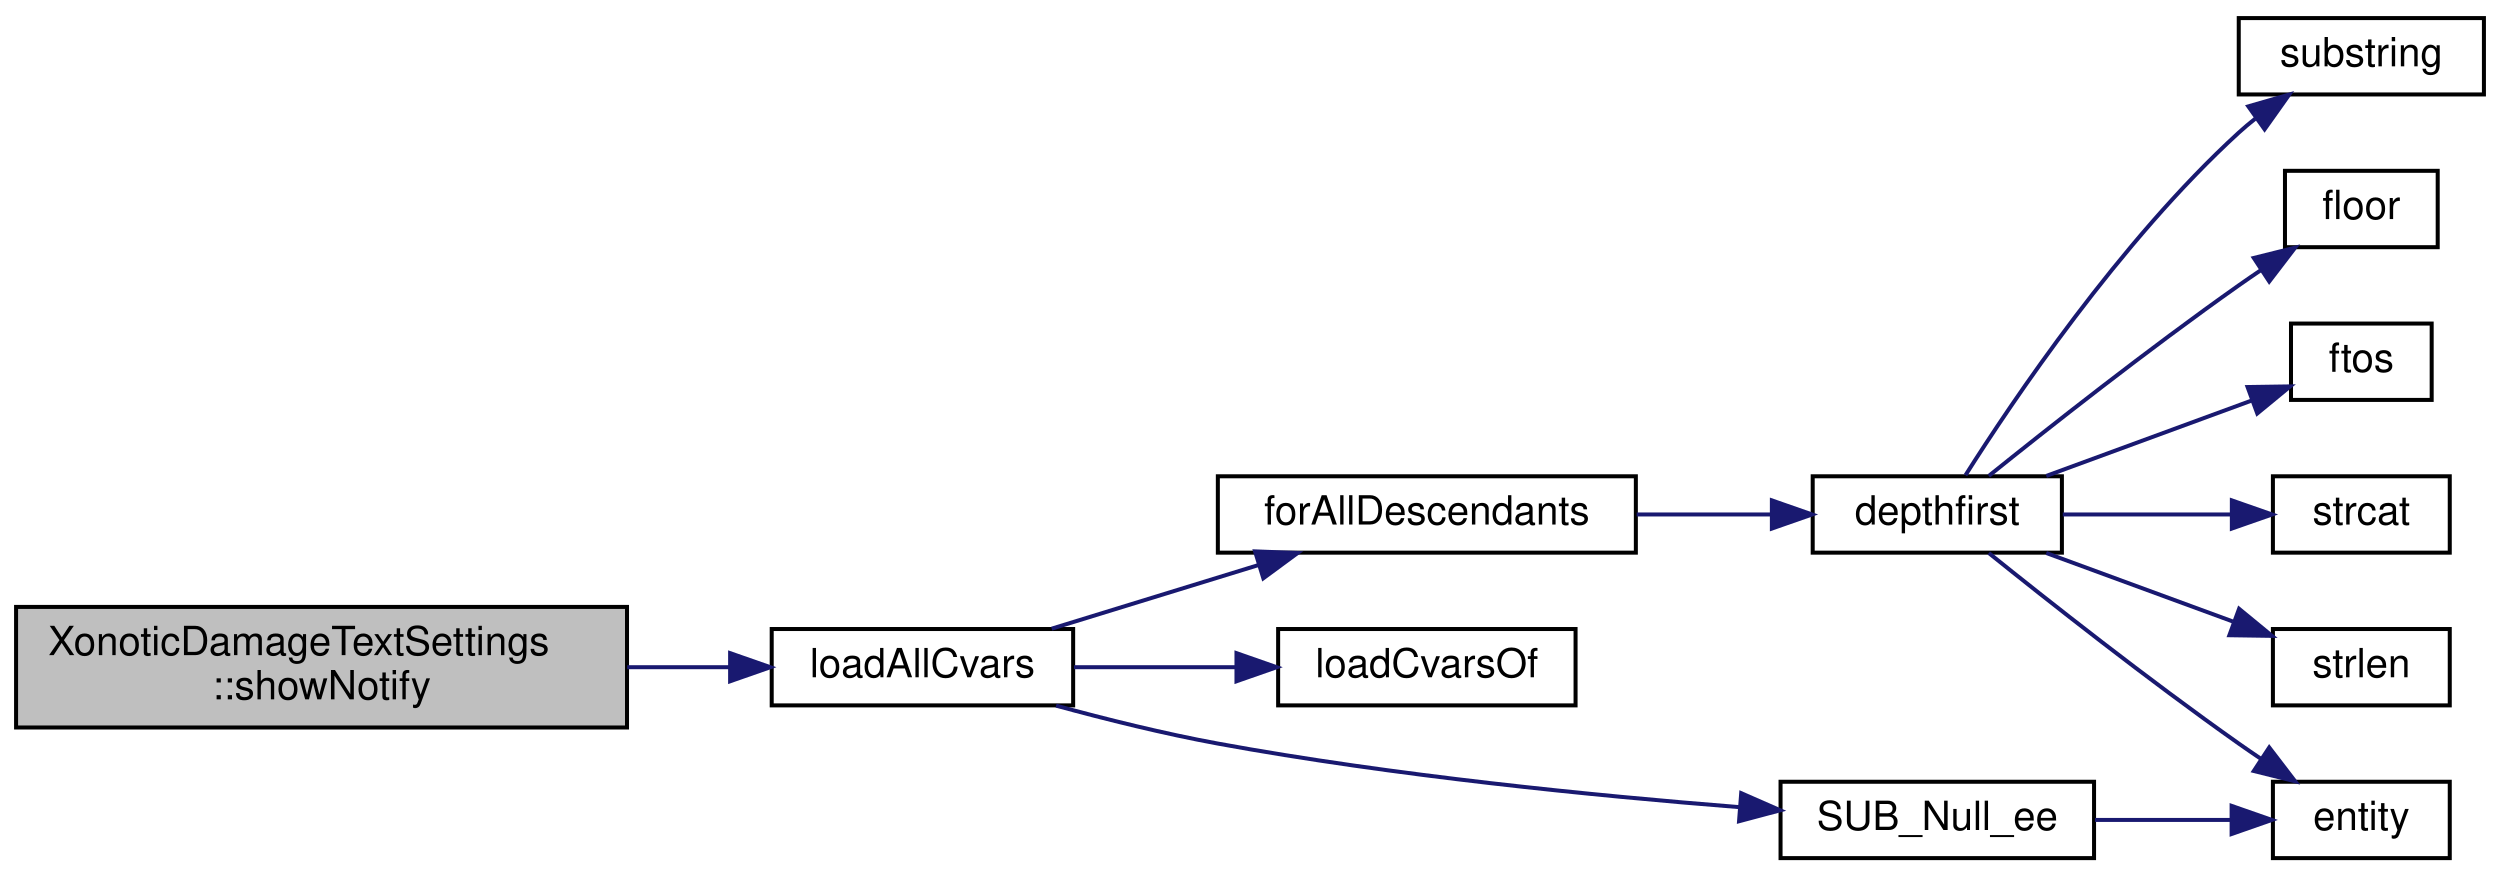
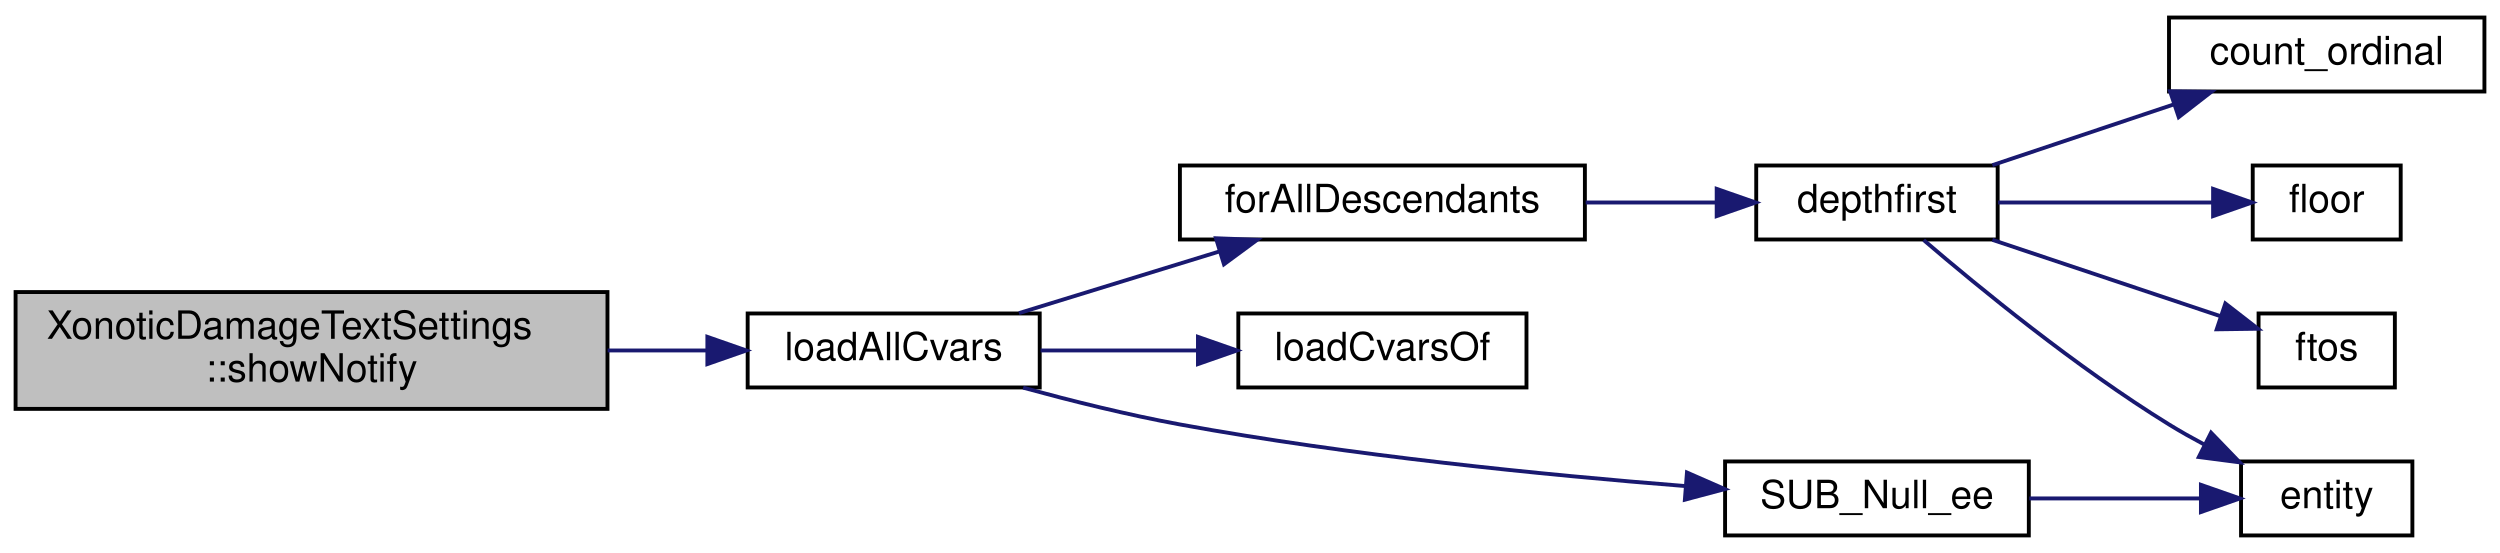
- <svg xmlns="http://www.w3.org/2000/svg" xmlns:xlink="http://www.w3.org/1999/xlink" width="622pt" height="218pt" viewBox="0.00 0.00 622.00 218.00">
-   <g id="graph0" class="graph" transform="scale(1 1) rotate(0) translate(4 214)">
+ <svg xmlns="http://www.w3.org/2000/svg" xmlns:xlink="http://www.w3.org/1999/xlink" width="642pt" height="142pt" viewBox="0.00 0.00 642.00 142.00">
+   <g id="graph0" class="graph" transform="scale(1 1) rotate(0) translate(4 138)">
    <g id="node1" class="node">
      <polygon fill="#bfbfbf" stroke="black" points="0,-33 0,-63 152,-63 152,-33 0,-33" />
      <text text-anchor="start" x="8" y="-51" font-family="Helvetica,sans-Serif" font-size="10.00">XonoticDamageTextSettings</text>
      <text text-anchor="middle" x="76" y="-40" font-family="Helvetica,sans-Serif" font-size="10.00">::showNotify</text>
    </g>
    <g id="node2" class="node">
      <g id="a_node2">
        <a xlink:href="../../df/d9b/menu_2xonotic_2util_8qc.html#a6e36adc024085ee8849b2a7af97aa488" target="_top" xlink:title="loadAllCvars">
          <polygon fill="none" stroke="black" points="188,-38.5 188,-57.5 263,-57.5 263,-38.5 188,-38.5" />
          <text text-anchor="middle" x="225.5" y="-45.5" font-family="Helvetica,sans-Serif" font-size="10.00">loadAllCvars</text>
        </a>
      </g>
    </g>
    <g id="edge1" class="edge">
      <path fill="none" stroke="midnightblue" d="M152.046,-48C160.753,-48 169.436,-48 177.609,-48" />
      <polygon fill="midnightblue" stroke="midnightblue" points="177.653,-51.5 187.653,-48 177.653,-44.5 177.653,-51.5" />
    </g>
    <g id="node3" class="node">
      <g id="a_node3">
        <a xlink:href="../../df/d9b/menu_2xonotic_2util_8qc.html#aabecb2186198cee293ff99e8806ea85e" target="_top" xlink:title="forAllDescendants">
          <polygon fill="none" stroke="black" points="299,-76.5 299,-95.5 403,-95.5 403,-76.5 299,-76.5" />
          <text text-anchor="middle" x="351" y="-83.5" font-family="Helvetica,sans-Serif" font-size="10.00">forAllDescendants</text>
        </a>
      </g>
    </g>
    <g id="edge2" class="edge">
      <path fill="none" stroke="midnightblue" d="M257.664,-57.589C273.314,-62.404 292.471,-68.299 309.271,-73.468" />
      <polygon fill="midnightblue" stroke="midnightblue" points="308.259,-76.818 318.846,-76.414 310.317,-70.128 308.259,-76.818" />
    </g>
-     <g id="node11" class="node">
-       <g id="a_node11">
+     <g id="node9" class="node">
+       <g id="a_node9">
        <a xlink:href="../../df/d9b/menu_2xonotic_2util_8qc.html#a613286438134a04463689a19d95eee16" target="_top" xlink:title="loadCvarsOf">
          <polygon fill="none" stroke="black" points="314,-38.5 314,-57.5 388,-57.5 388,-38.5 314,-38.5" />
          <text text-anchor="middle" x="351" y="-45.5" font-family="Helvetica,sans-Serif" font-size="10.00">loadCvarsOf</text>
        </a>
      </g>
    </g>
-     <g id="edge10" class="edge">
+     <g id="edge8" class="edge">
      <path fill="none" stroke="midnightblue" d="M263.22,-48C275.787,-48 290.019,-48 303.27,-48" />
      <polygon fill="midnightblue" stroke="midnightblue" points="303.635,-51.5 313.635,-48 303.635,-44.5 303.635,-51.5" />
    </g>
-     <g id="node12" class="node">
-       <g id="a_node12">
+     <g id="node10" class="node">
+       <g id="a_node10">
        <a xlink:href="../../df/d9b/menu_2xonotic_2util_8qc.html#ad1f36d07e4a66476224966394f1e24e5" target="_top" xlink:title="SUB_Null_ee">
          <polygon fill="none" stroke="black" points="439,-0.5 439,-19.5 517,-19.5 517,-0.5 439,-0.5" />
          <text text-anchor="middle" x="478" y="-7.5" font-family="Helvetica,sans-Serif" font-size="10.00">SUB_Null_ee</text>
        </a>
      </g>
    </g>
-     <g id="edge11" class="edge">
+     <g id="edge9" class="edge">
      <path fill="none" stroke="midnightblue" d="M258.748,-38.44C271.228,-35.034 285.69,-31.44 299,-29 342.542,-21.017 392.736,-16.036 428.7,-13.187" />
      <polygon fill="midnightblue" stroke="midnightblue" points="429.211,-16.658 438.914,-12.405 428.676,-9.678 429.211,-16.658" />
    </g>
    <g id="node4" class="node">
      <g id="a_node4">
        <a xlink:href="../../da/d44/common_2util_8qc.html#a3af4d9415148d72aac89cdd137db92ee" target="_top" xlink:title="depthfirst">
          <polygon fill="none" stroke="black" points="447,-76.5 447,-95.5 509,-95.5 509,-76.5 447,-76.5" />
          <text text-anchor="middle" x="478" y="-83.5" font-family="Helvetica,sans-Serif" font-size="10.00">depthfirst</text>
        </a>
      </g>
    </g>
    <g id="edge3" class="edge">
      <path fill="none" stroke="midnightblue" d="M403.203,-86C414.328,-86 425.946,-86 436.585,-86" />
      <polygon fill="midnightblue" stroke="midnightblue" points="436.843,-89.5 446.843,-86 436.843,-82.5 436.843,-89.5" />
    </g>
    <g id="node5" class="node">
      <g id="a_node5">
-         <a xlink:href="../../d4/d0c/csprogsdefs_8qc.html#acbb54a239d76062465dccbc6a6c6e464" target="_top" xlink:title="entity">
-           <polygon fill="none" stroke="black" points="561.5,-0.5 561.5,-19.5 605.5,-19.5 605.5,-0.5 561.5,-0.5" />
-           <text text-anchor="middle" x="583.5" y="-7.5" font-family="Helvetica,sans-Serif" font-size="10.00">entity</text>
+         <a xlink:href="../../d7/de1/counting_8qh.html#a841da1d1355590fd49a33a117016f0e9" target="_top" xlink:title="count_ordinal">
+           <polygon fill="none" stroke="black" points="553,-114.5 553,-133.5 634,-133.5 634,-114.5 553,-114.5" />
+           <text text-anchor="middle" x="593.5" y="-121.5" font-family="Helvetica,sans-Serif" font-size="10.00">count_ordinal</text>
        </a>
      </g>
    </g>
    <g id="edge4" class="edge">
-       <path fill="none" stroke="midnightblue" d="M490.815,-76.403C505.231,-64.811 530.471,-44.889 553,-29 554.82,-27.716 556.722,-26.412 558.645,-25.118" />
-       <polygon fill="midnightblue" stroke="midnightblue" points="560.585,-28.032 567.026,-19.62 556.745,-22.179 560.585,-28.032" />
+       <path fill="none" stroke="midnightblue" d="M507.641,-95.589C521.755,-100.314 538.972,-106.079 554.201,-111.177" />
+       <polygon fill="midnightblue" stroke="midnightblue" points="553.274,-114.558 563.868,-114.414 555.497,-107.92 553.274,-114.558" />
    </g>
    <g id="node6" class="node">
      <g id="a_node6">
-         <a xlink:href="../../d8/de2/menudefs_8qc.html#ad5a3e16aa960bd72d3ca37a618eea802" target="_top" xlink:title="floor">
-           <polygon fill="none" stroke="black" points="564.5,-152.5 564.5,-171.5 602.5,-171.5 602.5,-152.5 564.5,-152.5" />
-           <text text-anchor="middle" x="583.5" y="-159.5" font-family="Helvetica,sans-Serif" font-size="10.00">floor</text>
+         <a xlink:href="../../d4/d0c/csprogsdefs_8qc.html#acbb54a239d76062465dccbc6a6c6e464" target="_top" xlink:title="entity">
+           <polygon fill="none" stroke="black" points="571.5,-0.5 571.5,-19.5 615.5,-19.5 615.5,-0.5 571.5,-0.5" />
+           <text text-anchor="middle" x="593.5" y="-7.5" font-family="Helvetica,sans-Serif" font-size="10.00">entity</text>
        </a>
      </g>
    </g>
    <g id="edge5" class="edge">
-       <path fill="none" stroke="midnightblue" d="M490.815,-95.597C505.231,-107.189 530.471,-127.111 553,-143 554.82,-144.284 556.722,-145.588 558.645,-146.882" />
-       <polygon fill="midnightblue" stroke="midnightblue" points="556.745,-149.821 567.026,-152.38 560.585,-143.968 556.745,-149.821" />
+       <path fill="none" stroke="midnightblue" d="M490.004,-76.344C504.013,-64.335 529.255,-43.635 553,-29 555.85,-27.243 558.888,-25.529 561.964,-23.895" />
+       <polygon fill="midnightblue" stroke="midnightblue" points="563.799,-26.89 571.159,-19.269 560.653,-20.636 563.799,-26.89" />
    </g>
    <g id="node7" class="node">
      <g id="a_node7">
-         <a xlink:href="../../d8/de2/menudefs_8qc.html#abbb0d86741e0056b6c04f7280c185d76" target="_top" xlink:title="ftos">
-           <polygon fill="none" stroke="black" points="566,-114.5 566,-133.5 601,-133.5 601,-114.5 566,-114.5" />
-           <text text-anchor="middle" x="583.5" y="-121.5" font-family="Helvetica,sans-Serif" font-size="10.00">ftos</text>
+         <a xlink:href="../../d8/de2/menudefs_8qc.html#ad5a3e16aa960bd72d3ca37a618eea802" target="_top" xlink:title="floor">
+           <polygon fill="none" stroke="black" points="574.5,-76.5 574.5,-95.5 612.5,-95.5 612.5,-76.5 574.5,-76.5" />
+           <text text-anchor="middle" x="593.5" y="-83.5" font-family="Helvetica,sans-Serif" font-size="10.00">floor</text>
        </a>
      </g>
    </g>
    <g id="edge6" class="edge">
-       <path fill="none" stroke="midnightblue" d="M505.117,-95.589C520.739,-101.324 540.529,-108.591 556.186,-114.339" />
-       <polygon fill="midnightblue" stroke="midnightblue" points="555.198,-117.705 565.792,-117.866 557.611,-111.133 555.198,-117.705" />
+       <path fill="none" stroke="midnightblue" d="M509.118,-86C526.142,-86 547.301,-86 564.044,-86" />
+       <polygon fill="midnightblue" stroke="midnightblue" points="564.321,-89.5 574.321,-86 564.321,-82.5 564.321,-89.5" />
    </g>
    <g id="node8" class="node">
      <g id="a_node8">
-         <a xlink:href="../../d8/de2/menudefs_8qc.html#ad76dc2b2895cd23f21e008f12a686158" target="_top" xlink:title="strcat">
-           <polygon fill="none" stroke="black" points="561.5,-76.5 561.5,-95.5 605.5,-95.5 605.5,-76.5 561.5,-76.5" />
-           <text text-anchor="middle" x="583.5" y="-83.5" font-family="Helvetica,sans-Serif" font-size="10.00">strcat</text>
+         <a xlink:href="../../d8/de2/menudefs_8qc.html#abbb0d86741e0056b6c04f7280c185d76" target="_top" xlink:title="ftos">
+           <polygon fill="none" stroke="black" points="576,-38.5 576,-57.5 611,-57.5 611,-38.5 576,-38.5" />
+           <text text-anchor="middle" x="593.5" y="-45.5" font-family="Helvetica,sans-Serif" font-size="10.00">ftos</text>
        </a>
      </g>
    </g>
    <g id="edge7" class="edge">
-       <path fill="none" stroke="midnightblue" d="M509.215,-86C522.397,-86 537.849,-86 551.157,-86" />
-       <polygon fill="midnightblue" stroke="midnightblue" points="551.286,-89.5 561.286,-86 551.286,-82.5 551.286,-89.5" />
+       <path fill="none" stroke="midnightblue" d="M507.641,-76.411C525.647,-70.382 548.704,-62.663 566.238,-56.792" />
+       <polygon fill="midnightblue" stroke="midnightblue" points="567.473,-60.07 575.844,-53.576 565.25,-53.432 567.473,-60.07" />
    </g>
-     <g id="node9" class="node">
-       <g id="a_node9">
-         <a xlink:href="../../d8/de2/menudefs_8qc.html#a274680f571a231ddf29421b93d434bfa" target="_top" xlink:title="strlen">
-           <polygon fill="none" stroke="black" points="561.5,-38.5 561.5,-57.5 605.5,-57.5 605.5,-38.5 561.5,-38.5" />
-           <text text-anchor="middle" x="583.5" y="-45.5" font-family="Helvetica,sans-Serif" font-size="10.00">strlen</text>
-         </a>
-       </g>
-     </g>
-     <g id="edge8" class="edge">
-       <path fill="none" stroke="midnightblue" d="M505.117,-76.411C519.228,-71.23 536.74,-64.801 551.534,-59.369" />
-       <polygon fill="midnightblue" stroke="midnightblue" points="553.085,-62.528 561.266,-55.796 550.673,-55.957 553.085,-62.528" />
-     </g>
-     <g id="node10" class="node">
-       <g id="a_node10">
-         <a xlink:href="../../d8/de2/menudefs_8qc.html#a40f6c65c8bbcfa51df783f2809a2502b" target="_top" xlink:title="substring">
-           <polygon fill="none" stroke="black" points="553,-190.5 553,-209.5 614,-209.5 614,-190.5 553,-190.5" />
-           <text text-anchor="middle" x="583.5" y="-197.5" font-family="Helvetica,sans-Serif" font-size="10.00">substring</text>
-         </a>
-       </g>
-     </g>
-     <g id="edge9" class="edge">
-       <path fill="none" stroke="midnightblue" d="M485.008,-95.766C496.562,-114.021 523.374,-153.916 553,-181 554.298,-182.187 555.679,-183.348 557.107,-184.473" />
-       <polygon fill="midnightblue" stroke="midnightblue" points="555.378,-187.538 565.559,-190.47 559.429,-181.829 555.378,-187.538" />
-     </g>
-     <g id="edge12" class="edge">
-       <path fill="none" stroke="midnightblue" d="M517.246,-10C528.388,-10 540.429,-10 551.097,-10" />
-       <polygon fill="midnightblue" stroke="midnightblue" points="551.224,-13.5 561.224,-10 551.224,-6.5 551.224,-13.5" />
+     <g id="edge10" class="edge">
+       <path fill="none" stroke="midnightblue" d="M517.11,-10C531.338,-10 547.325,-10 560.904,-10" />
+       <polygon fill="midnightblue" stroke="midnightblue" points="561.197,-13.5 571.197,-10 561.197,-6.5 561.197,-13.5" />
    </g>
  </g>
</svg>
